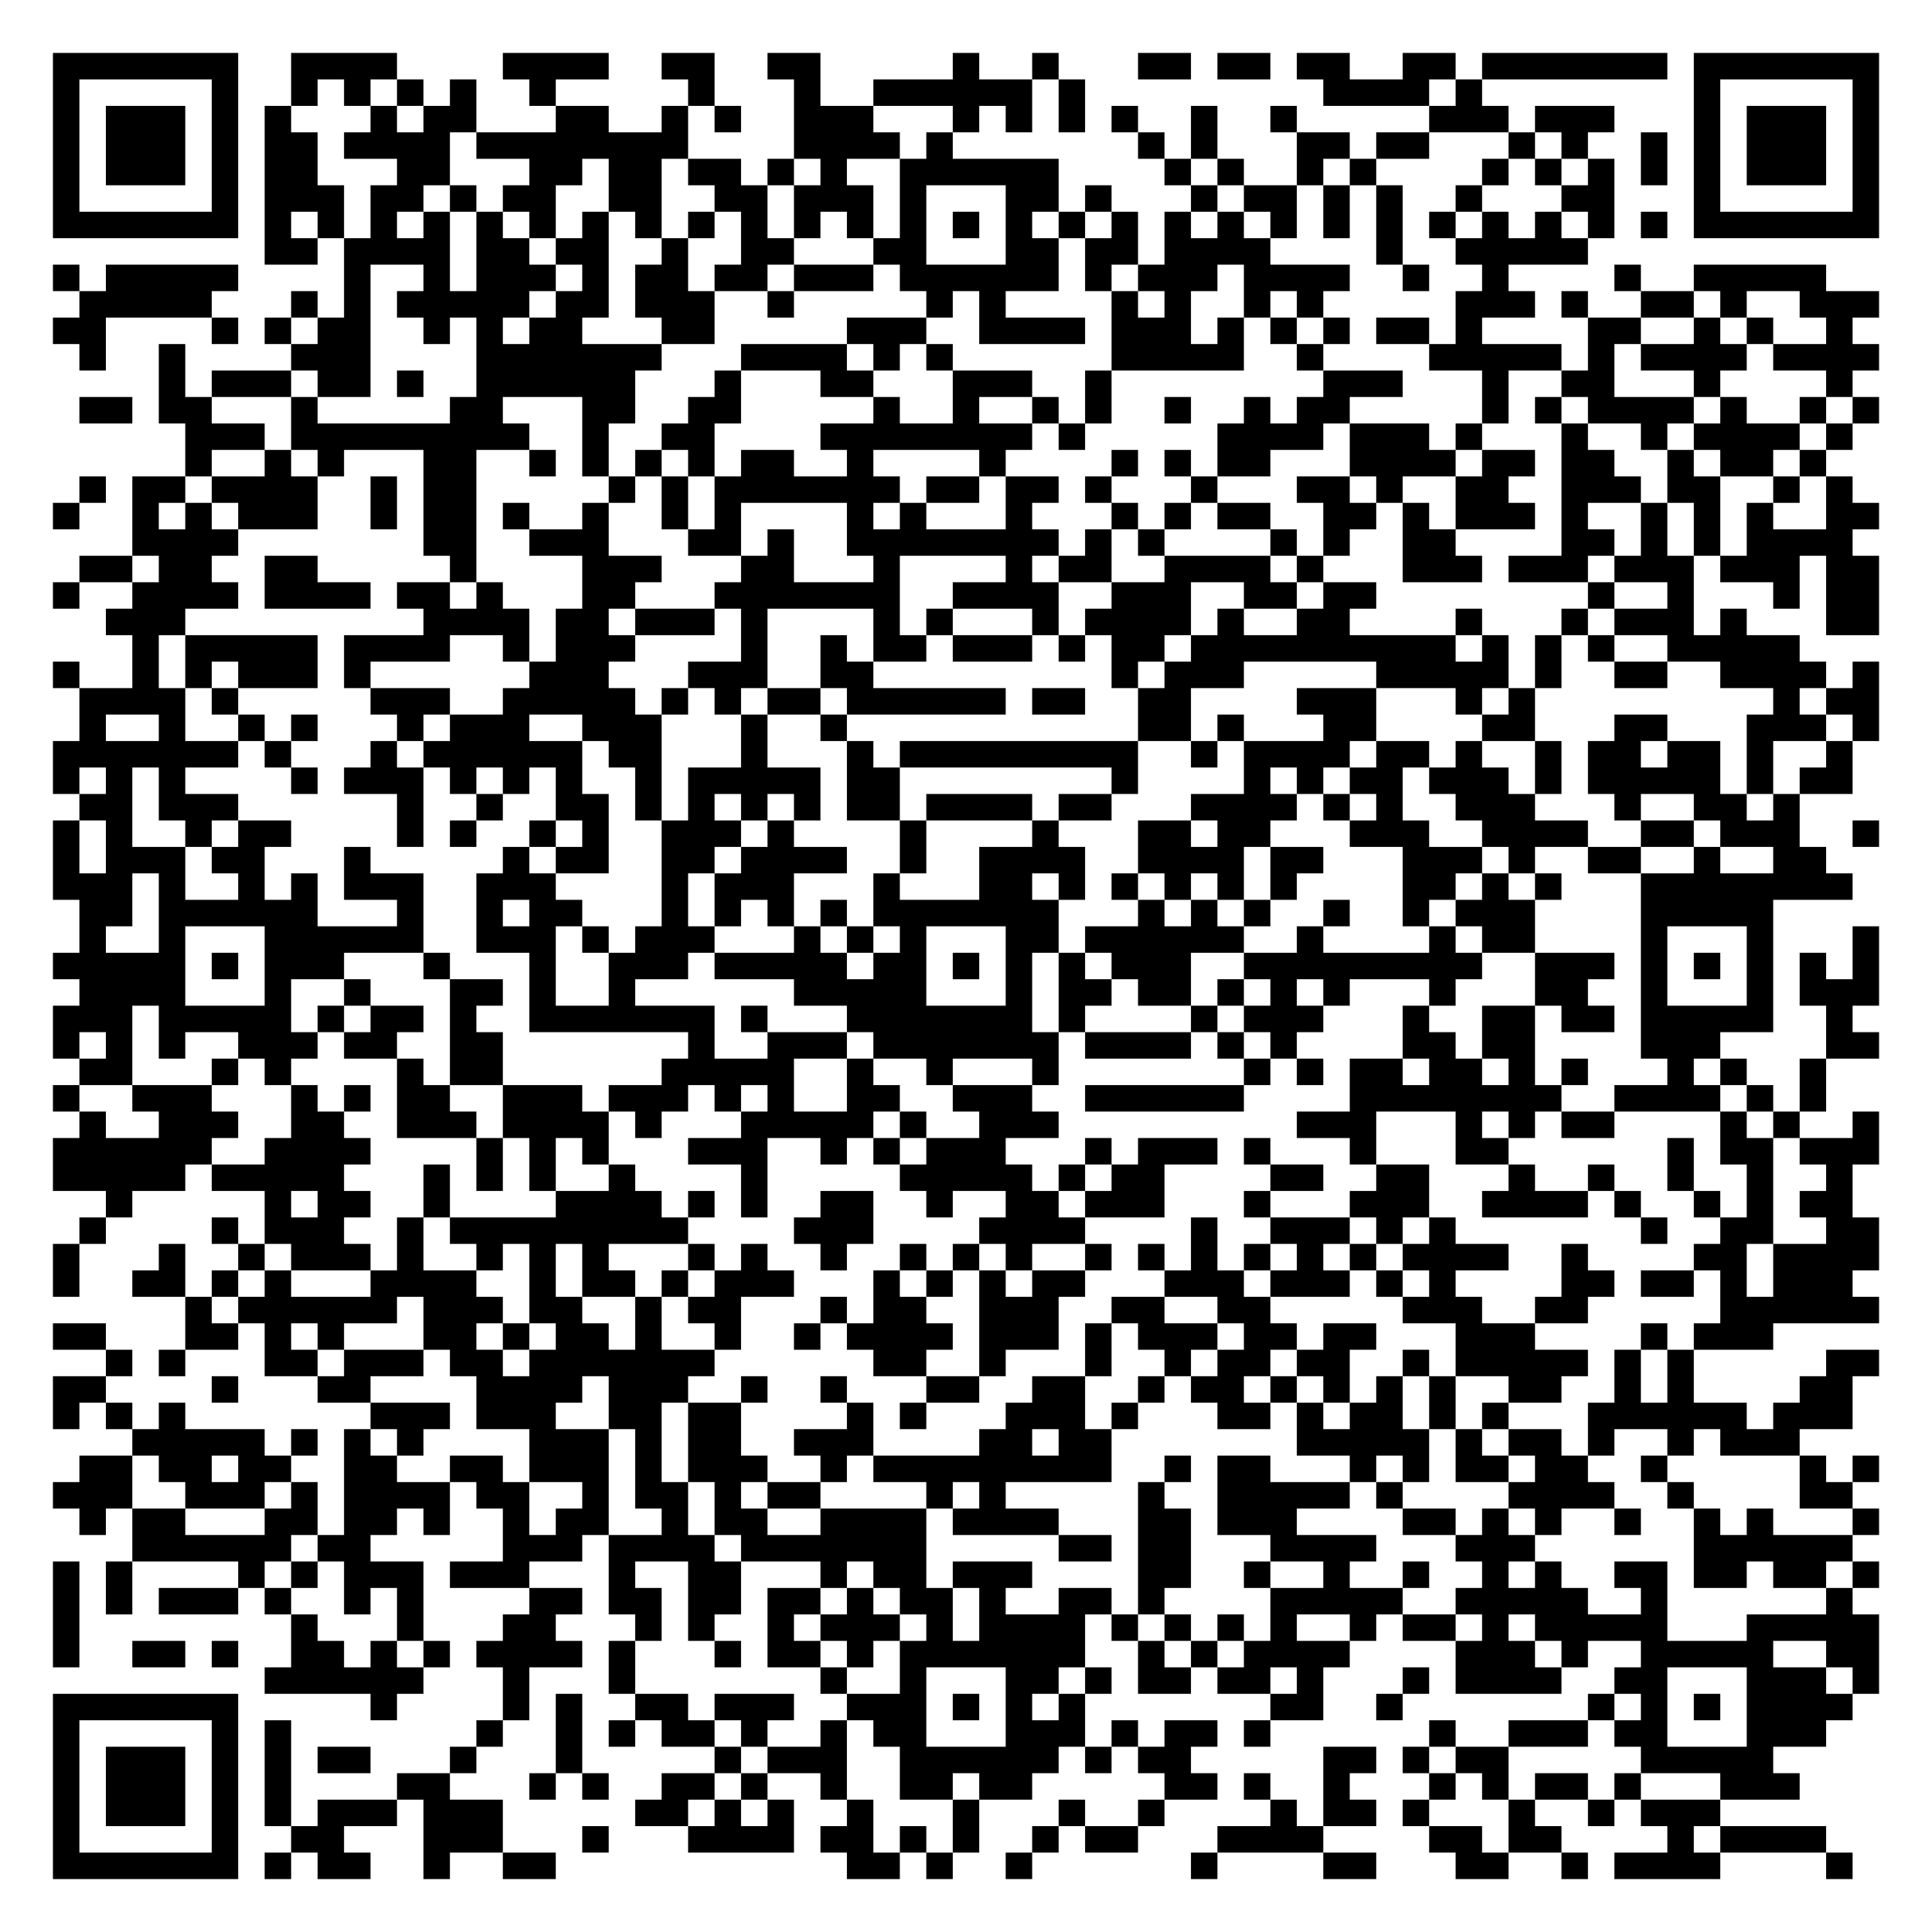
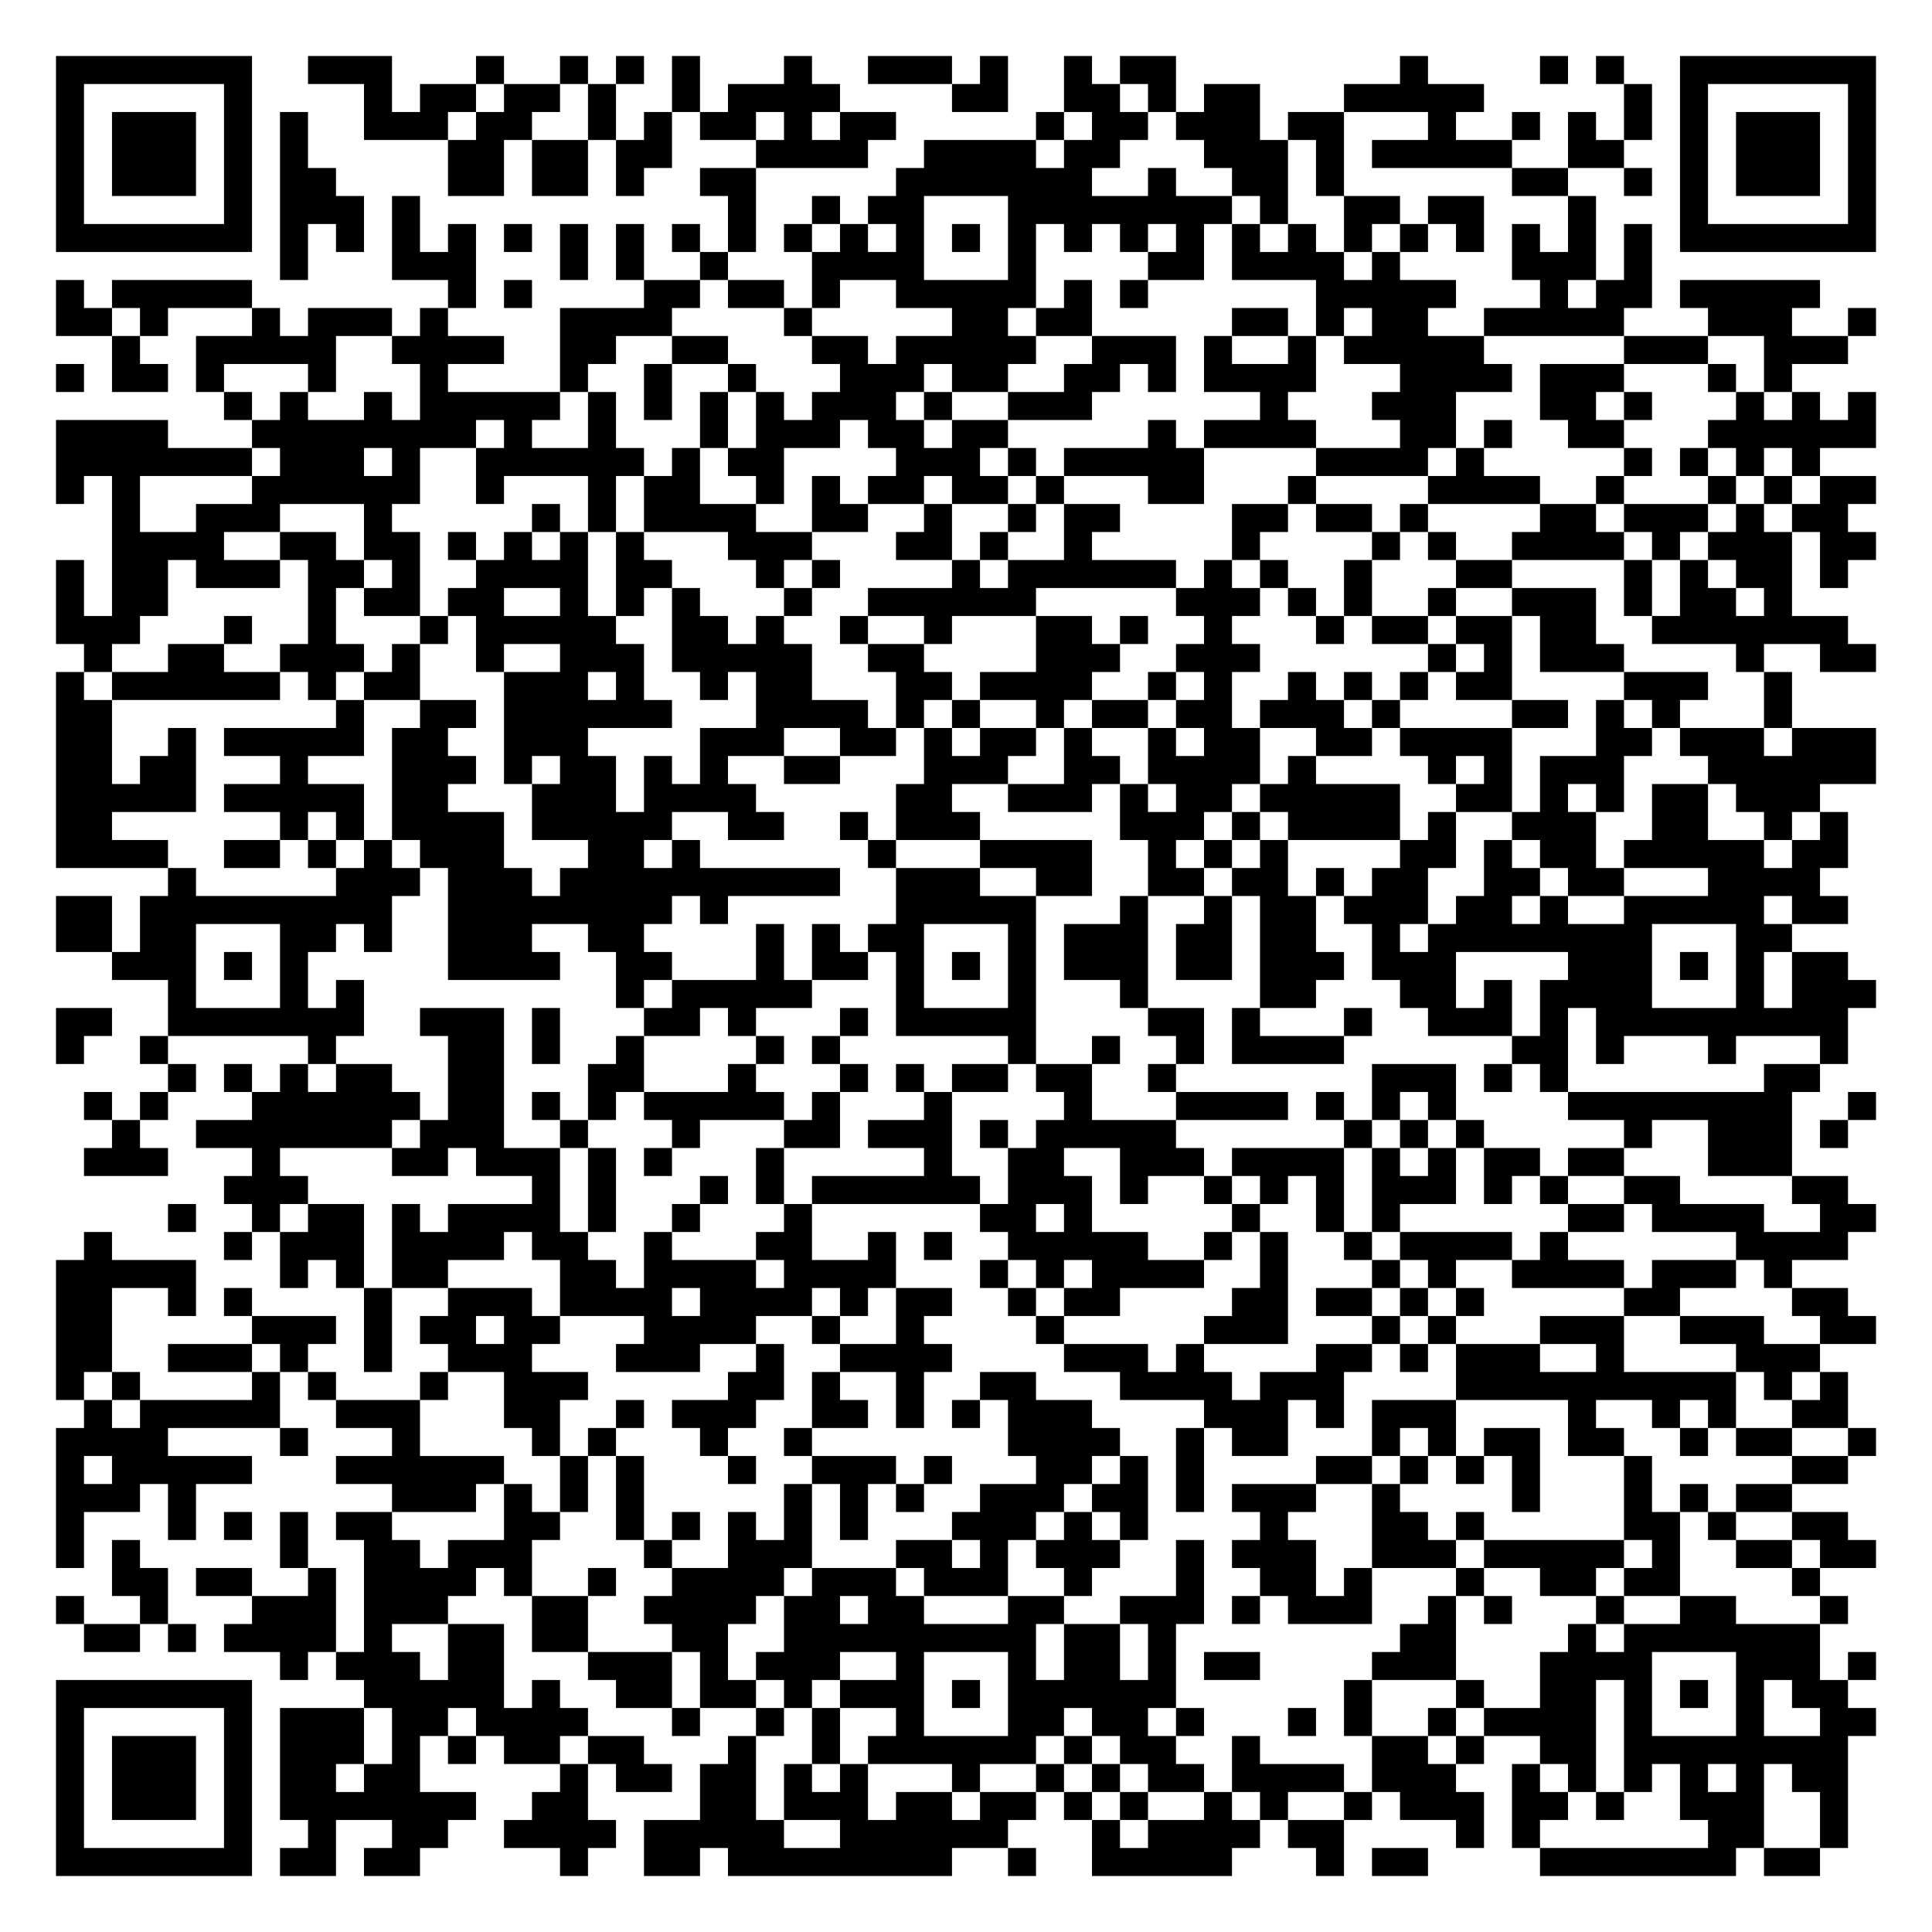
- <svg xmlns="http://www.w3.org/2000/svg" width="292" height="292" class="segno">
+ <svg xmlns="http://www.w3.org/2000/svg" width="276" height="276" class="segno">
  <g transform="scale(4)">
-     <path fill="#fff" d="M0 0h73v73h-73z" />
-     <path class="qrline" stroke="#000" d="M2 2.5h7m2 0h4m4 0h4m2 0h2m2 0h2m5 0h1m2 0h1m3 0h2m1 0h2m1 0h2m2 0h2m1 0h7m1 0h7m-69 1h1m5 0h1m2 0h1m1 0h1m1 0h1m1 0h1m2 0h1m5 0h1m3 0h1m2 0h6m1 0h1m9 0h4m1 0h1m8 0h1m5 0h1m-69 1h1m1 0h3m1 0h1m1 0h1m3 0h1m1 0h2m3 0h2m2 0h1m1 0h1m2 0h3m3 0h1m1 0h1m1 0h1m1 0h1m2 0h1m2 0h1m5 0h3m1 0h3m3 0h1m1 0h3m1 0h1m-69 1h1m1 0h3m1 0h1m1 0h2m1 0h4m1 0h8m4 0h4m1 0h1m7 0h1m1 0h1m3 0h2m1 0h2m3 0h1m1 0h1m2 0h1m1 0h1m1 0h3m1 0h1m-69 1h1m1 0h3m1 0h1m1 0h2m3 0h2m3 0h2m1 0h2m1 0h2m1 0h1m1 0h1m2 0h6m4 0h1m1 0h1m2 0h1m1 0h1m4 0h1m1 0h1m1 0h1m1 0h1m1 0h1m1 0h3m1 0h1m-69 1h1m5 0h1m1 0h3m1 0h2m1 0h1m1 0h2m2 0h2m2 0h2m1 0h3m1 0h1m3 0h2m1 0h1m3 0h1m1 0h2m1 0h1m1 0h1m2 0h1m3 0h2m3 0h1m5 0h1m-69 1h7m1 0h1m1 0h1m1 0h1m1 0h1m1 0h1m1 0h1m1 0h1m1 0h1m1 0h1m1 0h1m1 0h1m1 0h1m1 0h1m1 0h1m1 0h1m1 0h1m1 0h1m1 0h1m1 0h1m1 0h1m1 0h1m1 0h1m1 0h1m1 0h1m1 0h1m1 0h1m1 0h1m1 0h7m-61 1h2m1 0h4m1 0h2m1 0h2m2 0h1m2 0h2m3 0h2m3 0h2m1 0h2m1 0h4m4 0h1m2 0h5m-58 1h1m1 0h5m4 0h1m2 0h1m1 0h3m1 0h1m1 0h2m1 0h2m1 0h3m1 0h6m1 0h1m1 0h3m1 0h4m2 0h1m2 0h1m4 0h1m2 0h5m-66 1h5m3 0h1m1 0h1m1 0h5m1 0h2m1 0h3m2 0h1m5 0h1m1 0h1m4 0h1m1 0h1m2 0h1m1 0h1m5 0h3m1 0h1m2 0h2m1 0h1m2 0h3m-69 1h2m4 0h1m1 0h1m1 0h2m2 0h1m1 0h1m1 0h2m3 0h2m5 0h3m2 0h4m1 0h3m1 0h1m1 0h1m1 0h1m1 0h2m1 0h1m4 0h2m2 0h1m1 0h1m2 0h1m-67 1h1m2 0h1m4 0h3m4 0h7m3 0h4m1 0h1m1 0h1m6 0h5m2 0h1m4 0h5m1 0h1m1 0h4m1 0h4m-65 1h1m1 0h3m1 0h2m1 0h1m2 0h6m3 0h1m3 0h2m3 0h3m2 0h1m8 0h3m3 0h1m2 0h2m3 0h1m4 0h1m-67 1h2m1 0h2m3 0h1m5 0h2m3 0h2m2 0h2m5 0h1m2 0h1m2 0h1m1 0h1m2 0h1m2 0h1m1 0h2m5 0h1m1 0h1m1 0h4m1 0h1m2 0h1m1 0h1m-64 1h3m1 0h9m2 0h1m2 0h2m4 0h8m1 0h1m5 0h4m1 0h3m1 0h1m3 0h1m2 0h1m1 0h4m1 0h1m-63 1h1m2 0h1m1 0h1m3 0h2m2 0h1m1 0h1m1 0h1m1 0h1m1 0h2m2 0h1m4 0h1m4 0h1m1 0h1m1 0h2m3 0h4m1 0h2m1 0h2m2 0h1m1 0h2m1 0h1m-66 1h1m1 0h2m1 0h4m2 0h1m1 0h2m5 0h1m1 0h1m1 0h7m1 0h2m1 0h2m1 0h1m3 0h1m3 0h2m1 0h1m2 0h2m2 0h3m1 0h2m2 0h1m1 0h1m-68 1h1m2 0h1m1 0h1m1 0h3m2 0h1m1 0h2m1 0h1m2 0h1m2 0h1m1 0h1m4 0h1m1 0h1m3 0h1m3 0h1m1 0h1m1 0h2m2 0h2m1 0h1m1 0h3m1 0h1m2 0h1m1 0h1m1 0h1m2 0h2m-66 1h4m7 0h2m2 0h3m3 0h2m1 0h1m2 0h8m1 0h1m1 0h1m4 0h1m1 0h1m2 0h2m4 0h2m1 0h1m1 0h1m1 0h4m-67 1h2m1 0h2m2 0h2m5 0h1m4 0h3m3 0h2m3 0h1m4 0h1m1 0h2m2 0h4m1 0h1m3 0h3m1 0h3m1 0h3m1 0h3m1 0h2m-69 1h1m2 0h4m1 0h4m1 0h2m1 0h1m3 0h2m3 0h7m2 0h4m2 0h3m2 0h2m1 0h2m8 0h1m2 0h1m3 0h1m1 0h2m-67 1h3m9 0h4m1 0h2m1 0h3m1 0h1m4 0h1m1 0h1m3 0h1m1 0h4m1 0h1m2 0h2m4 0h1m3 0h1m1 0h3m1 0h1m3 0h2m-66 1h1m1 0h5m1 0h4m2 0h1m1 0h3m4 0h1m2 0h1m1 0h2m1 0h3m1 0h1m1 0h2m1 0h10m1 0h1m1 0h1m1 0h1m2 0h5m-66 1h1m2 0h1m1 0h1m1 0h3m1 0h1m6 0h3m3 0h3m2 0h2m9 0h1m1 0h3m5 0h5m1 0h1m2 0h2m2 0h4m1 0h1m-68 1h4m1 0h1m5 0h3m2 0h5m1 0h1m1 0h1m1 0h2m1 0h6m1 0h2m2 0h2m4 0h3m3 0h1m1 0h1m9 0h1m1 0h2m-68 1h1m2 0h1m2 0h1m1 0h1m3 0h1m1 0h3m2 0h3m3 0h1m2 0h1m11 0h2m1 0h1m3 0h2m4 0h2m3 0h2m3 0h3m1 0h1m-69 1h7m1 0h1m3 0h1m1 0h6m1 0h2m3 0h1m3 0h1m1 0h9m2 0h1m1 0h4m1 0h2m1 0h1m2 0h1m1 0h2m1 0h2m1 0h1m2 0h1m-68 1h1m1 0h1m1 0h1m4 0h1m1 0h3m1 0h1m1 0h1m1 0h1m2 0h1m1 0h5m1 0h2m8 0h1m4 0h1m1 0h1m1 0h2m1 0h3m1 0h1m1 0h5m1 0h1m1 0h2m-67 1h2m1 0h3m6 0h1m2 0h1m2 0h2m1 0h1m1 0h1m1 0h1m1 0h1m1 0h2m1 0h4m1 0h2m3 0h4m1 0h1m1 0h1m2 0h3m3 0h1m2 0h2m1 0h1m-66 1h1m1 0h1m2 0h1m1 0h2m4 0h1m1 0h1m2 0h1m1 0h1m2 0h3m1 0h1m4 0h1m4 0h1m3 0h2m1 0h2m3 0h3m2 0h4m2 0h2m1 0h3m2 0h1m-69 1h1m1 0h3m1 0h2m3 0h1m5 0h1m1 0h2m2 0h2m1 0h4m2 0h1m2 0h4m2 0h4m1 0h2m3 0h3m1 0h1m2 0h2m2 0h1m2 0h2m-67 1h3m1 0h1m2 0h1m1 0h1m1 0h3m2 0h3m4 0h1m1 0h3m3 0h1m3 0h2m1 0h1m1 0h1m1 0h1m1 0h1m1 0h1m4 0h2m1 0h1m1 0h1m3 0h8m-67 1h2m1 0h6m3 0h1m2 0h1m1 0h2m3 0h1m1 0h1m1 0h1m1 0h1m1 0h7m3 0h1m1 0h1m1 0h1m2 0h1m2 0h1m1 0h3m4 0h5m-64 1h1m2 0h1m3 0h6m2 0h3m1 0h1m1 0h3m3 0h1m1 0h1m1 0h1m3 0h2m1 0h6m2 0h1m4 0h1m1 0h2m4 0h1m3 0h1m3 0h1m-69 1h5m1 0h1m1 0h3m3 0h1m3 0h1m2 0h3m1 0h5m1 0h2m1 0h1m1 0h1m1 0h1m1 0h3m2 0h9m2 0h3m1 0h1m1 0h1m1 0h1m1 0h1m1 0h1m-68 1h4m3 0h1m2 0h1m3 0h2m1 0h1m2 0h1m6 0h5m3 0h1m1 0h2m1 0h2m1 0h1m1 0h1m1 0h1m3 0h1m3 0h2m2 0h1m3 0h1m1 0h3m-69 1h3m1 0h5m1 0h1m1 0h2m1 0h1m2 0h7m1 0h1m3 0h7m1 0h1m4 0h1m1 0h3m3 0h1m2 0h2m1 0h2m1 0h5m2 0h1m-68 1h1m1 0h1m1 0h1m2 0h3m1 0h2m2 0h2m7 0h1m2 0h3m1 0h7m1 0h4m1 0h1m1 0h1m4 0h2m1 0h2m4 0h3m4 0h2m-68 1h2m3 0h1m1 0h1m4 0h1m1 0h2m6 0h5m2 0h1m2 0h1m3 0h1m7 0h1m1 0h1m1 0h2m1 0h2m1 0h1m1 0h1m3 0h1m1 0h1m2 0h1m-67 1h1m2 0h3m3 0h1m1 0h1m1 0h2m2 0h3m1 0h3m1 0h1m1 0h1m2 0h2m2 0h3m2 0h6m4 0h8m2 0h4m1 0h1m1 0h1m-66 1h1m2 0h3m2 0h2m2 0h3m1 0h4m1 0h1m3 0h5m1 0h1m2 0h3m9 0h3m3 0h1m1 0h1m1 0h2m4 0h1m1 0h1m2 0h1m-69 1h6m2 0h4m4 0h1m1 0h1m1 0h1m3 0h3m2 0h1m1 0h1m1 0h3m3 0h1m1 0h3m1 0h1m3 0h1m3 0h2m6 0h1m1 0h2m1 0h3m-69 1h5m1 0h5m3 0h1m1 0h1m1 0h1m2 0h1m4 0h1m5 0h5m1 0h1m1 0h2m4 0h2m2 0h2m3 0h1m2 0h1m2 0h1m2 0h1m2 0h1m-66 1h1m5 0h1m1 0h2m2 0h1m4 0h4m1 0h1m1 0h1m2 0h2m2 0h1m2 0h2m1 0h3m3 0h1m3 0h3m2 0h4m1 0h1m2 0h1m1 0h1m1 0h2m-67 1h1m4 0h1m1 0h3m2 0h1m1 0h9m4 0h3m4 0h4m4 0h1m2 0h3m1 0h1m1 0h1m7 0h1m2 0h2m2 0h2m-69 1h1m3 0h1m2 0h1m1 0h3m1 0h1m2 0h1m1 0h1m1 0h1m3 0h1m1 0h1m2 0h1m2 0h1m1 0h1m1 0h1m2 0h1m1 0h1m1 0h1m1 0h1m1 0h1m1 0h1m1 0h4m2 0h1m4 0h2m1 0h4m-69 1h1m2 0h2m1 0h1m1 0h1m3 0h4m2 0h1m1 0h2m1 0h1m1 0h3m3 0h1m1 0h1m1 0h1m1 0h2m3 0h3m1 0h3m1 0h1m1 0h1m4 0h2m1 0h2m1 0h1m1 0h3m-63 1h1m1 0h6m1 0h3m1 0h2m2 0h1m1 0h2m3 0h1m1 0h2m2 0h3m2 0h2m2 0h2m5 0h3m2 0h2m5 0h6m-69 1h2m3 0h2m1 0h1m1 0h1m3 0h2m1 0h1m1 0h2m1 0h1m2 0h1m2 0h1m1 0h4m1 0h3m1 0h1m1 0h3m1 0h2m1 0h2m3 0h3m4 0h1m1 0h3m-63 1h1m1 0h1m3 0h2m1 0h3m1 0h2m1 0h7m6 0h2m2 0h1m3 0h1m2 0h1m1 0h2m1 0h2m2 0h1m1 0h5m1 0h1m1 0h1m5 0h2m-69 1h2m4 0h1m3 0h2m4 0h4m1 0h3m2 0h1m2 0h1m3 0h2m2 0h2m2 0h1m1 0h2m1 0h1m1 0h1m1 0h1m1 0h1m2 0h2m2 0h1m1 0h1m4 0h2m-68 1h1m1 0h1m1 0h1m7 0h3m1 0h3m2 0h2m1 0h2m4 0h1m1 0h1m3 0h3m1 0h1m3 0h2m1 0h1m1 0h2m1 0h1m1 0h1m3 0h6m1 0h3m-65 1h5m1 0h1m1 0h1m1 0h1m4 0h3m1 0h1m1 0h2m2 0h3m4 0h2m1 0h2m7 0h5m1 0h1m1 0h2m1 0h1m2 0h1m1 0h3m-65 1h2m1 0h2m1 0h2m2 0h2m2 0h2m1 0h3m1 0h1m1 0h3m2 0h1m1 0h9m2 0h1m1 0h2m3 0h1m1 0h1m1 0h2m1 0h2m2 0h1m5 0h1m1 0h1m-69 1h3m2 0h3m1 0h1m1 0h4m1 0h2m2 0h1m1 0h2m1 0h1m1 0h2m4 0h1m1 0h1m5 0h1m2 0h5m1 0h1m4 0h4m2 0h1m4 0h2m-67 1h1m1 0h2m3 0h2m1 0h2m1 0h1m2 0h1m1 0h2m2 0h1m1 0h2m2 0h4m1 0h4m3 0h2m1 0h3m4 0h2m1 0h1m1 0h1m2 0h1m2 0h1m1 0h1m3 0h1m-66 1h6m1 0h2m5 0h3m1 0h4m1 0h7m5 0h2m1 0h2m3 0h4m3 0h3m6 0h6m-68 1h1m1 0h1m4 0h1m1 0h1m1 0h3m1 0h3m3 0h1m2 0h2m3 0h1m1 0h2m1 0h3m4 0h2m2 0h1m2 0h1m2 0h1m2 0h1m1 0h1m2 0h2m1 0h2m1 0h2m1 0h1m-69 1h1m1 0h1m1 0h3m1 0h1m2 0h1m1 0h1m4 0h2m1 0h2m1 0h2m1 0h2m1 0h1m1 0h2m1 0h1m2 0h2m1 0h1m4 0h5m2 0h5m2 0h1m6 0h1m-68 1h1m8 0h1m3 0h1m3 0h2m3 0h1m1 0h1m2 0h1m1 0h3m1 0h1m1 0h4m1 0h1m1 0h1m1 0h1m1 0h1m2 0h1m1 0h2m1 0h1m1 0h5m3 0h5m-69 1h1m2 0h2m1 0h1m2 0h2m1 0h1m1 0h1m1 0h4m1 0h1m3 0h1m1 0h2m1 0h1m1 0h7m2 0h1m1 0h1m1 0h4m4 0h3m1 0h1m2 0h5m2 0h2m-61 1h6m3 0h1m3 0h1m7 0h1m2 0h1m3 0h2m1 0h1m1 0h2m1 0h2m1 0h1m3 0h1m1 0h4m2 0h2m3 0h3m1 0h1m-69 1h7m5 0h1m4 0h1m1 0h1m2 0h2m1 0h3m2 0h3m1 0h1m1 0h1m1 0h1m7 0h2m2 0h1m7 0h1m1 0h1m1 0h1m1 0h4m-68 1h1m5 0h1m1 0h1m7 0h1m2 0h1m1 0h1m1 0h2m1 0h1m2 0h1m1 0h2m3 0h3m1 0h1m1 0h2m1 0h1m6 0h1m2 0h3m1 0h2m3 0h3m-67 1h1m1 0h3m1 0h1m1 0h1m1 0h2m3 0h1m3 0h1m5 0h1m1 0h3m2 0h6m1 0h1m1 0h2m5 0h2m1 0h1m1 0h2m5 0h5m-65 1h1m1 0h3m1 0h1m1 0h1m4 0h2m3 0h1m1 0h1m2 0h2m1 0h1m2 0h1m2 0h2m1 0h2m5 0h2m1 0h1m2 0h1m3 0h1m1 0h1m1 0h2m1 0h1m3 0h3m-66 1h1m1 0h3m1 0h1m1 0h1m1 0h3m1 0h3m5 0h2m1 0h1m1 0h1m2 0h1m3 0h1m3 0h1m2 0h1m4 0h1m1 0h2m1 0h1m3 0h1m2 0h1m1 0h3m-63 1h1m5 0h1m2 0h2m3 0h3m3 0h1m3 0h4m1 0h2m1 0h1m1 0h1m2 0h1m1 0h2m3 0h4m4 0h2m1 0h2m4 0h1m1 0h4m-67 1h7m1 0h1m1 0h2m2 0h1m2 0h2m11 0h2m1 0h1m2 0h1m6 0h1m4 0h2m3 0h2m2 0h1m1 0h4m4 0h1" />
+     <path fill="#fff" d="M0 0h69v69h-69z" />
+     <path class="qrline" stroke="#000" d="M2 2.5h7m2 0h3m3 0h1m2 0h1m1 0h1m1 0h1m3 0h1m2 0h3m1 0h1m2 0h1m1 0h2m8 0h1m4 0h1m1 0h1m2 0h7m-65 1h1m5 0h1m4 0h1m1 0h2m1 0h2m1 0h1m2 0h1m1 0h4m4 0h2m2 0h2m1 0h1m1 0h2m3 0h5m5 0h1m1 0h1m5 0h1m-65 1h1m1 0h3m1 0h1m1 0h1m2 0h3m1 0h2m2 0h1m1 0h1m1 0h2m1 0h1m1 0h2m5 0h1m1 0h2m1 0h3m1 0h2m3 0h1m2 0h1m1 0h1m1 0h1m1 0h1m1 0h3m1 0h1m-65 1h1m1 0h3m1 0h1m1 0h1m5 0h2m1 0h2m1 0h2m3 0h4m2 0h4m1 0h2m3 0h3m1 0h1m1 0h5m2 0h2m2 0h1m1 0h3m1 0h1m-65 1h1m1 0h3m1 0h1m1 0h2m4 0h2m1 0h2m1 0h1m2 0h2m5 0h7m2 0h1m2 0h2m1 0h1m6 0h2m2 0h1m1 0h1m1 0h3m1 0h1m-65 1h1m5 0h1m1 0h3m1 0h1m11 0h1m2 0h1m1 0h2m3 0h8m1 0h1m2 0h2m1 0h2m3 0h1m3 0h1m5 0h1m-65 1h7m1 0h1m1 0h1m1 0h1m1 0h1m1 0h1m1 0h1m1 0h1m1 0h1m1 0h1m1 0h1m1 0h1m1 0h1m1 0h1m1 0h1m1 0h1m1 0h1m1 0h1m1 0h1m1 0h1m1 0h1m1 0h1m1 0h1m1 0h1m1 0h1m1 0h1m1 0h7m-57 1h1m3 0h3m3 0h1m1 0h1m2 0h1m3 0h4m3 0h1m4 0h2m1 0h4m1 0h1m4 0h3m1 0h1m-57 1h1m1 0h5m7 0h1m1 0h1m4 0h2m1 0h2m1 0h1m2 0h5m1 0h1m1 0h1m6 0h5m3 0h1m1 0h2m1 0h5m-63 1h2m1 0h1m3 0h1m1 0h3m1 0h1m4 0h4m4 0h1m5 0h2m1 0h2m5 0h2m1 0h1m1 0h2m2 0h5m3 0h3m2 0h1m-63 1h1m2 0h5m2 0h4m2 0h2m2 0h2m3 0h2m1 0h5m2 0h3m1 0h1m2 0h1m1 0h5m5 0h3m2 0h3m-64 1h1m1 0h2m1 0h1m3 0h1m3 0h1m4 0h1m2 0h1m2 0h1m3 0h3m1 0h2m2 0h2m1 0h1m1 0h4m3 0h4m1 0h3m3 0h1m1 0h1m-56 1h1m1 0h1m2 0h1m1 0h5m1 0h1m1 0h1m1 0h1m1 0h1m1 0h3m1 0h1m2 0h3m6 0h1m3 0h3m3 0h2m1 0h1m3 0h1m1 0h1m1 0h1m-65 1h4m3 0h8m1 0h1m2 0h1m3 0h1m1 0h3m1 0h2m1 0h2m5 0h1m1 0h4m3 0h2m1 0h1m2 0h2m3 0h6m-65 1h7m1 0h3m1 0h1m2 0h6m1 0h1m1 0h2m4 0h3m1 0h1m1 0h5m4 0h4m1 0h1m5 0h1m1 0h1m1 0h1m1 0h1m-63 1h1m1 0h1m4 0h6m2 0h1m3 0h1m1 0h2m2 0h1m1 0h1m1 0h2m1 0h2m1 0h1m3 0h2m3 0h1m4 0h4m2 0h1m3 0h1m1 0h1m1 0h2m-63 1h1m2 0h3m3 0h1m5 0h1m1 0h1m1 0h4m2 0h2m2 0h1m2 0h1m1 0h2m4 0h2m1 0h2m1 0h1m4 0h2m1 0h3m1 0h1m1 0h2m-62 1h4m2 0h2m1 0h2m1 0h1m1 0h1m1 0h1m1 0h1m3 0h3m3 0h2m1 0h1m2 0h1m5 0h1m4 0h1m1 0h1m2 0h4m1 0h1m1 0h3m1 0h2m-65 1h1m1 0h2m1 0h3m1 0h2m1 0h1m2 0h4m1 0h2m3 0h1m1 0h1m4 0h1m1 0h6m1 0h1m1 0h1m2 0h1m3 0h2m4 0h1m1 0h1m1 0h2m1 0h1m-64 1h1m1 0h2m5 0h1m1 0h2m1 0h2m2 0h1m1 0h1m1 0h1m3 0h1m2 0h6m5 0h3m1 0h1m1 0h1m2 0h1m2 0h3m1 0h1m1 0h2m1 0h1m-62 1h3m3 0h1m2 0h1m3 0h1m1 0h5m2 0h2m1 0h1m2 0h1m2 0h1m3 0h2m1 0h1m2 0h1m3 0h1m1 0h2m1 0h2m1 0h2m2 0h7m-63 1h1m2 0h2m2 0h3m1 0h1m2 0h1m2 0h3m1 0h5m2 0h2m4 0h3m2 0h3m6 0h1m1 0h1m1 0h3m4 0h1m2 0h2m-65 1h1m1 0h6m1 0h1m1 0h2m3 0h3m1 0h1m2 0h1m1 0h2m3 0h2m1 0h4m2 0h1m1 0h1m2 0h1m1 0h1m1 0h1m1 0h2m4 0h3m2 0h1m-62 1h2m8 0h1m2 0h2m1 0h6m3 0h4m1 0h1m1 0h1m2 0h1m1 0h2m1 0h2m1 0h3m1 0h1m4 0h2m1 0h1m1 0h1m3 0h1m-62 1h2m2 0h1m1 0h5m1 0h2m2 0h3m4 0h3m2 0h2m1 0h1m1 0h2m1 0h1m2 0h1m1 0h2m2 0h2m1 0h4m3 0h2m1 0h3m1 0h3m-65 1h2m1 0h2m3 0h1m3 0h3m1 0h1m1 0h2m1 0h1m1 0h1m2 0h2m3 0h3m2 0h2m1 0h4m1 0h1m4 0h1m1 0h1m1 0h3m3 0h6m-65 1h5m1 0h5m1 0h2m3 0h3m1 0h4m5 0h2m2 0h3m1 0h1m1 0h2m1 0h5m2 0h2m1 0h1m1 0h1m1 0h2m1 0h3m-63 1h2m6 0h1m1 0h1m1 0h4m1 0h5m2 0h2m2 0h1m1 0h3m5 0h3m1 0h1m1 0h4m1 0h1m2 0h3m2 0h2m2 0h1m1 0h1m-64 1h4m2 0h2m1 0h1m1 0h1m1 0h3m3 0h2m1 0h1m6 0h1m3 0h4m2 0h1m1 0h1m1 0h1m4 0h2m1 0h1m1 0h2m1 0h5m1 0h2m-60 1h1m5 0h3m1 0h3m1 0h10m2 0h3m2 0h2m2 0h2m1 0h2m1 0h1m1 0h2m2 0h2m1 0h2m3 0h4m-63 1h2m1 0h9m2 0h8m1 0h1m6 0h5m3 0h1m2 0h1m1 0h2m1 0h3m1 0h2m1 0h1m2 0h5m1 0h2m-64 1h2m1 0h2m3 0h2m1 0h1m2 0h3m2 0h2m4 0h1m1 0h1m1 0h2m3 0h1m1 0h3m1 0h2m1 0h2m2 0h1m1 0h8m3 0h2m-60 1h3m1 0h1m1 0h1m5 0h4m2 0h2m3 0h1m1 0h2m1 0h1m1 0h1m1 0h1m1 0h3m1 0h2m1 0h3m1 0h3m4 0h3m1 0h1m1 0h1m1 0h2m-60 1h1m3 0h1m1 0h1m9 0h1m1 0h5m3 0h1m3 0h1m3 0h1m4 0h2m3 0h2m1 0h1m1 0h4m3 0h1m1 0h3m-65 1h2m2 0h7m2 0h3m1 0h1m3 0h2m1 0h1m3 0h1m1 0h5m4 0h2m1 0h1m3 0h1m2 0h3m1 0h1m1 0h9m-64 1h1m2 0h1m5 0h1m4 0h2m1 0h1m2 0h1m4 0h1m1 0h1m6 0h1m2 0h1m2 0h1m1 0h4m6 0h2m1 0h1m3 0h1m3 0h1m-60 1h1m1 0h1m1 0h1m1 0h2m2 0h2m3 0h2m3 0h1m3 0h1m1 0h1m1 0h2m1 0h2m2 0h1m7 0h3m1 0h1m1 0h1m7 0h2m-62 1h1m1 0h1m3 0h6m1 0h2m1 0h1m1 0h1m1 0h5m1 0h1m3 0h1m4 0h1m3 0h4m1 0h1m1 0h1m1 0h1m4 0h8m2 0h1m-63 1h1m2 0h7m1 0h3m2 0h1m3 0h1m3 0h2m1 0h3m1 0h1m1 0h5m6 0h1m1 0h1m1 0h1m5 0h1m2 0h3m1 0h1m-63 1h3m3 0h1m4 0h2m1 0h3m1 0h1m1 0h1m3 0h1m5 0h1m2 0h2m2 0h3m1 0h4m1 0h1m1 0h1m1 0h2m1 0h2m3 0h3m-56 1h3m8 0h1m1 0h1m3 0h1m1 0h1m1 0h6m1 0h3m1 0h1m2 0h1m1 0h1m1 0h1m1 0h3m1 0h1m1 0h1m2 0h2m4 0h2m-60 1h1m2 0h1m1 0h2m1 0h1m1 0h4m1 0h1m2 0h1m3 0h1m6 0h2m1 0h1m5 0h1m2 0h1m1 0h1m6 0h2m1 0h4m2 0h2m-64 1h1m4 0h1m1 0h3m1 0h4m1 0h2m2 0h1m3 0h2m2 0h1m1 0h1m2 0h5m2 0h1m1 0h1m2 0h1m1 0h4m1 0h1m6 0h4m-64 1h5m3 0h1m1 0h1m1 0h2m4 0h2m1 0h4m1 0h4m3 0h1m1 0h1m1 0h4m2 0h1m3 0h1m1 0h1m2 0h4m1 0h3m1 0h1m-62 1h2m2 0h1m1 0h1m4 0h1m2 0h3m1 0h4m1 0h4m1 0h1m1 0h2m2 0h1m1 0h2m4 0h2m1 0h2m1 0h1m1 0h1m5 0h2m4 0h2m-64 1h2m5 0h3m1 0h1m1 0h2m1 0h2m3 0h4m2 0h1m2 0h1m4 0h1m5 0h3m3 0h1m1 0h1m3 0h3m2 0h3m2 0h2m-65 1h2m2 0h3m1 0h1m2 0h1m2 0h3m3 0h3m2 0h1m2 0h4m4 0h3m1 0h1m4 0h2m1 0h1m1 0h3m2 0h1m4 0h3m-63 1h1m1 0h1m4 0h1m1 0h1m3 0h1m2 0h3m5 0h2m1 0h1m2 0h1m2 0h2m3 0h4m1 0h3m4 0h10m1 0h1m1 0h1m-63 1h1m1 0h5m2 0h3m3 0h2m2 0h1m1 0h3m2 0h2m1 0h1m1 0h1m1 0h3m4 0h3m1 0h1m1 0h3m4 0h1m2 0h1m1 0h1m2 0h2m-64 1h4m4 0h1m3 0h1m4 0h1m1 0h1m3 0h1m2 0h1m7 0h4m2 0h1m1 0h2m3 0h1m1 0h1m1 0h2m1 0h2m2 0h1m1 0h2m2 0h1m-65 1h1m1 0h5m3 0h6m2 0h1m1 0h1m3 0h1m2 0h3m1 0h1m3 0h2m1 0h1m1 0h1m4 0h2m1 0h1m1 0h1m1 0h1m3 0h1m5 0h2m-64 1h3m1 0h1m7 0h3m1 0h1m1 0h1m1 0h1m5 0h1m1 0h1m1 0h1m2 0h3m1 0h2m1 0h1m1 0h3m2 0h1m4 0h1m3 0h1m1 0h1m1 0h2m-62 1h1m3 0h1m1 0h1m1 0h1m1 0h2m4 0h2m2 0h1m1 0h1m1 0h1m1 0h1m1 0h1m3 0h3m1 0h1m1 0h1m4 0h1m3 0h2m1 0h1m5 0h2m1 0h1m2 0h2m-64 1h1m1 0h1m5 0h1m2 0h2m1 0h3m4 0h1m2 0h3m3 0h2m1 0h1m1 0h3m2 0h1m1 0h3m2 0h3m1 0h5m1 0h1m2 0h2m1 0h2m-63 1h2m1 0h2m2 0h1m1 0h4m1 0h1m2 0h1m2 0h4m1 0h3m1 0h3m2 0h1m3 0h1m2 0h2m1 0h1m3 0h1m2 0h2m1 0h2m4 0h1m-63 1h1m2 0h1m3 0h3m1 0h3m3 0h2m2 0h4m1 0h2m1 0h2m3 0h2m2 0h3m1 0h1m1 0h3m2 0h1m1 0h1m3 0h1m2 0h2m3 0h1m-63 1h2m1 0h1m1 0h4m1 0h1m2 0h2m1 0h2m3 0h2m2 0h9m1 0h2m1 0h1m8 0h2m4 0h1m1 0h7m-55 1h1m1 0h3m1 0h2m3 0h3m1 0h1m1 0h3m2 0h1m3 0h1m1 0h2m1 0h1m1 0h2m4 0h3m3 0h4m3 0h3m1 0h1m-65 1h7m4 0h5m1 0h1m2 0h2m1 0h2m1 0h1m1 0h3m1 0h1m1 0h6m6 0h1m3 0h1m2 0h2m1 0h1m1 0h1m1 0h1m1 0h2m-64 1h1m5 0h1m1 0h3m1 0h2m1 0h4m3 0h1m2 0h1m1 0h1m2 0h1m3 0h2m1 0h2m1 0h1m3 0h1m1 0h1m2 0h1m1 0h4m1 0h1m3 0h1m2 0h2m-65 1h1m1 0h3m1 0h1m1 0h3m1 0h1m1 0h1m1 0h2m1 0h2m3 0h1m2 0h1m1 0h6m1 0h1m1 0h2m2 0h1m4 0h2m1 0h1m2 0h2m1 0h8m-64 1h1m1 0h3m1 0h1m1 0h2m1 0h2m5 0h1m1 0h2m1 0h2m1 0h1m1 0h1m3 0h1m2 0h1m1 0h1m1 0h2m1 0h4m1 0h3m2 0h1m1 0h1m1 0h1m1 0h1m1 0h1m1 0h2m-64 1h1m1 0h3m1 0h1m1 0h7m2 0h2m4 0h2m1 0h3m1 0h2m1 0h2m1 0h1m1 0h1m2 0h1m1 0h1m2 0h1m1 0h3m1 0h2m1 0h1m2 0h3m2 0h1m-64 1h1m5 0h1m2 0h1m2 0h2m2 0h4m1 0h5m2 0h6m3 0h1m1 0h4m1 0h2m4 0h1m1 0h1m6 0h2m2 0h1m-64 1h7m1 0h2m1 0h2m5 0h1m2 0h2m1 0h8m2 0h1m2 0h5m3 0h1m1 0h2m4 0h7m1 0h2" />
  </g>
</svg>
